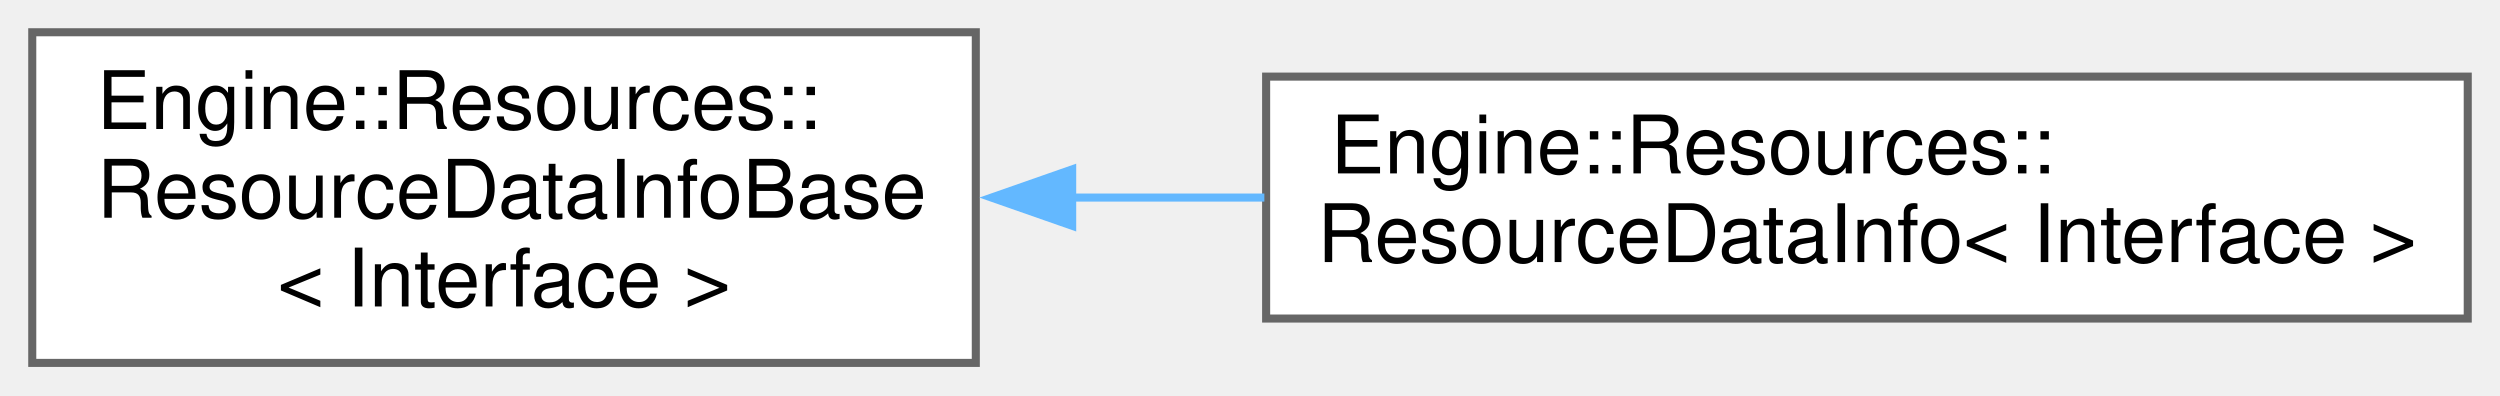
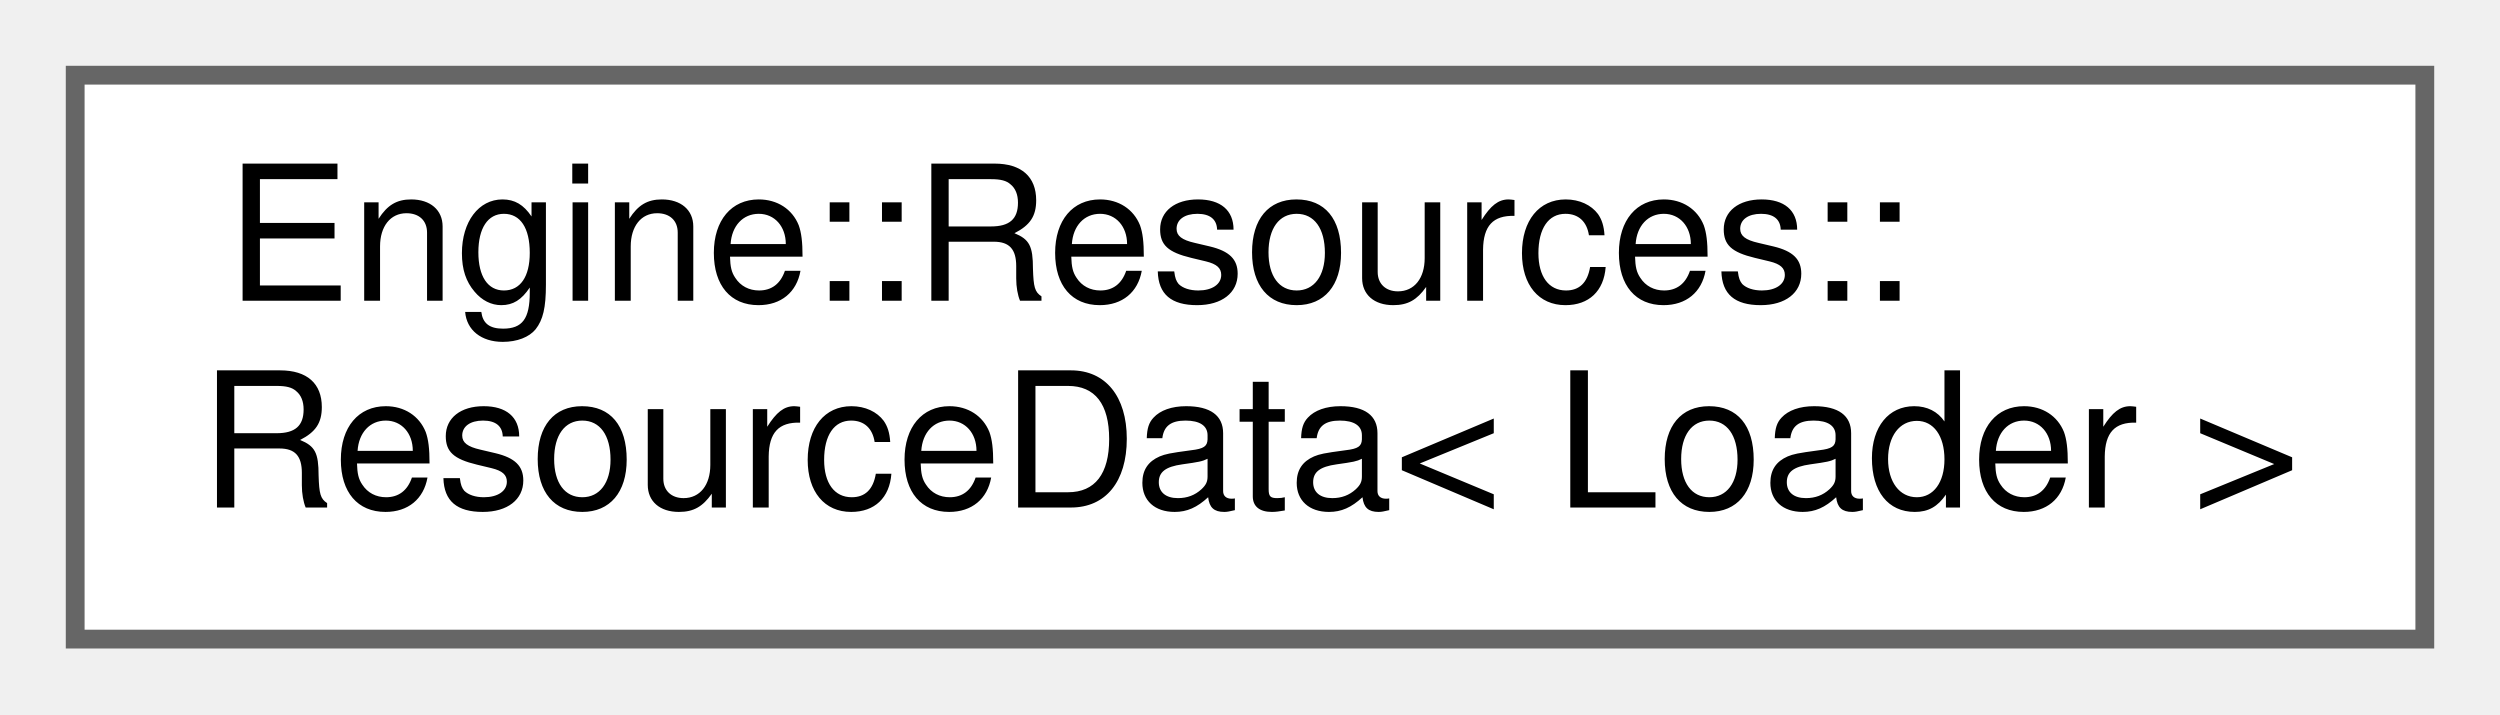
- <svg xmlns="http://www.w3.org/2000/svg" xmlns:xlink="http://www.w3.org/1999/xlink" width="310pt" height="49pt" viewBox="0.00 0.00 310.00 49.00">
-   <g id="graph0" class="graph" transform="scale(1 1) rotate(0) translate(4 45)">
+ <svg xmlns="http://www.w3.org/2000/svg" xmlns:xlink="http://www.w3.org/1999/xlink" width="133pt" height="38pt" viewBox="0.00 0.00 133.00 38.00">
+   <g id="graph0" class="graph" transform="scale(1 1) rotate(0) translate(4 34)">
    <g id="node1" class="node">
      <g id="a_node1">
-         <a xlink:href="struct_engine_1_1_resources_1_1_resource_data_info_base.html" target="_top" xlink:title=" ">
-           <polygon fill="white" stroke="#666666" points="117,-41 0,-41 0,0 117,0 117,-41" />
-           <text text-anchor="start" x="8" y="-29" font-family="Helvetica,sans-Serif" font-size="10.00">Engine::Resources::</text>
-           <text text-anchor="start" x="8" y="-18" font-family="Helvetica,sans-Serif" font-size="10.00">ResourceDataInfoBase</text>
-           <text text-anchor="middle" x="58.5" y="-7" font-family="Helvetica,sans-Serif" font-size="10.00">&lt; Interface &gt;</text>
+         <a xlink:href="struct_engine_1_1_resources_1_1_resource_data.html" target="_top" xlink:title=" ">
+           <polygon fill="white" stroke="#666666" points="125,-30 0,-30 0,0 125,0 125,-30" />
+           <text text-anchor="start" x="8" y="-18" font-family="Helvetica,sans-Serif" font-size="10.00">Engine::Resources::</text>
+           <text text-anchor="middle" x="62.5" y="-7" font-family="Helvetica,sans-Serif" font-size="10.00">ResourceData&lt; Loader &gt;</text>
        </a>
      </g>
    </g>
-     <g id="node2" class="node">
-       <g id="a_node2">
-         <a xlink:href="struct_engine_1_1_resources_1_1_resource_data_info.html" target="_top" xlink:title=" ">
-           <polygon fill="white" stroke="#666666" points="302,-35.5 153,-35.5 153,-5.5 302,-5.5 302,-35.5" />
-           <text text-anchor="start" x="161" y="-23.5" font-family="Helvetica,sans-Serif" font-size="10.00">Engine::Resources::</text>
-           <text text-anchor="middle" x="227.5" y="-12.5" font-family="Helvetica,sans-Serif" font-size="10.00">ResourceDataInfo&lt; Interface &gt;</text>
-         </a>
-       </g>
-     </g>
-     <g id="edge1" class="edge">
-       <path fill="none" stroke="#63b8ff" d="M128.85,-20.5C136.75,-20.5 144.82,-20.5 152.78,-20.5" />
-       <polygon fill="#63b8ff" stroke="#63b8ff" points="128.95,-17 118.95,-20.5 128.95,-24 128.95,-17" />
-     </g>
  </g>
</svg>
